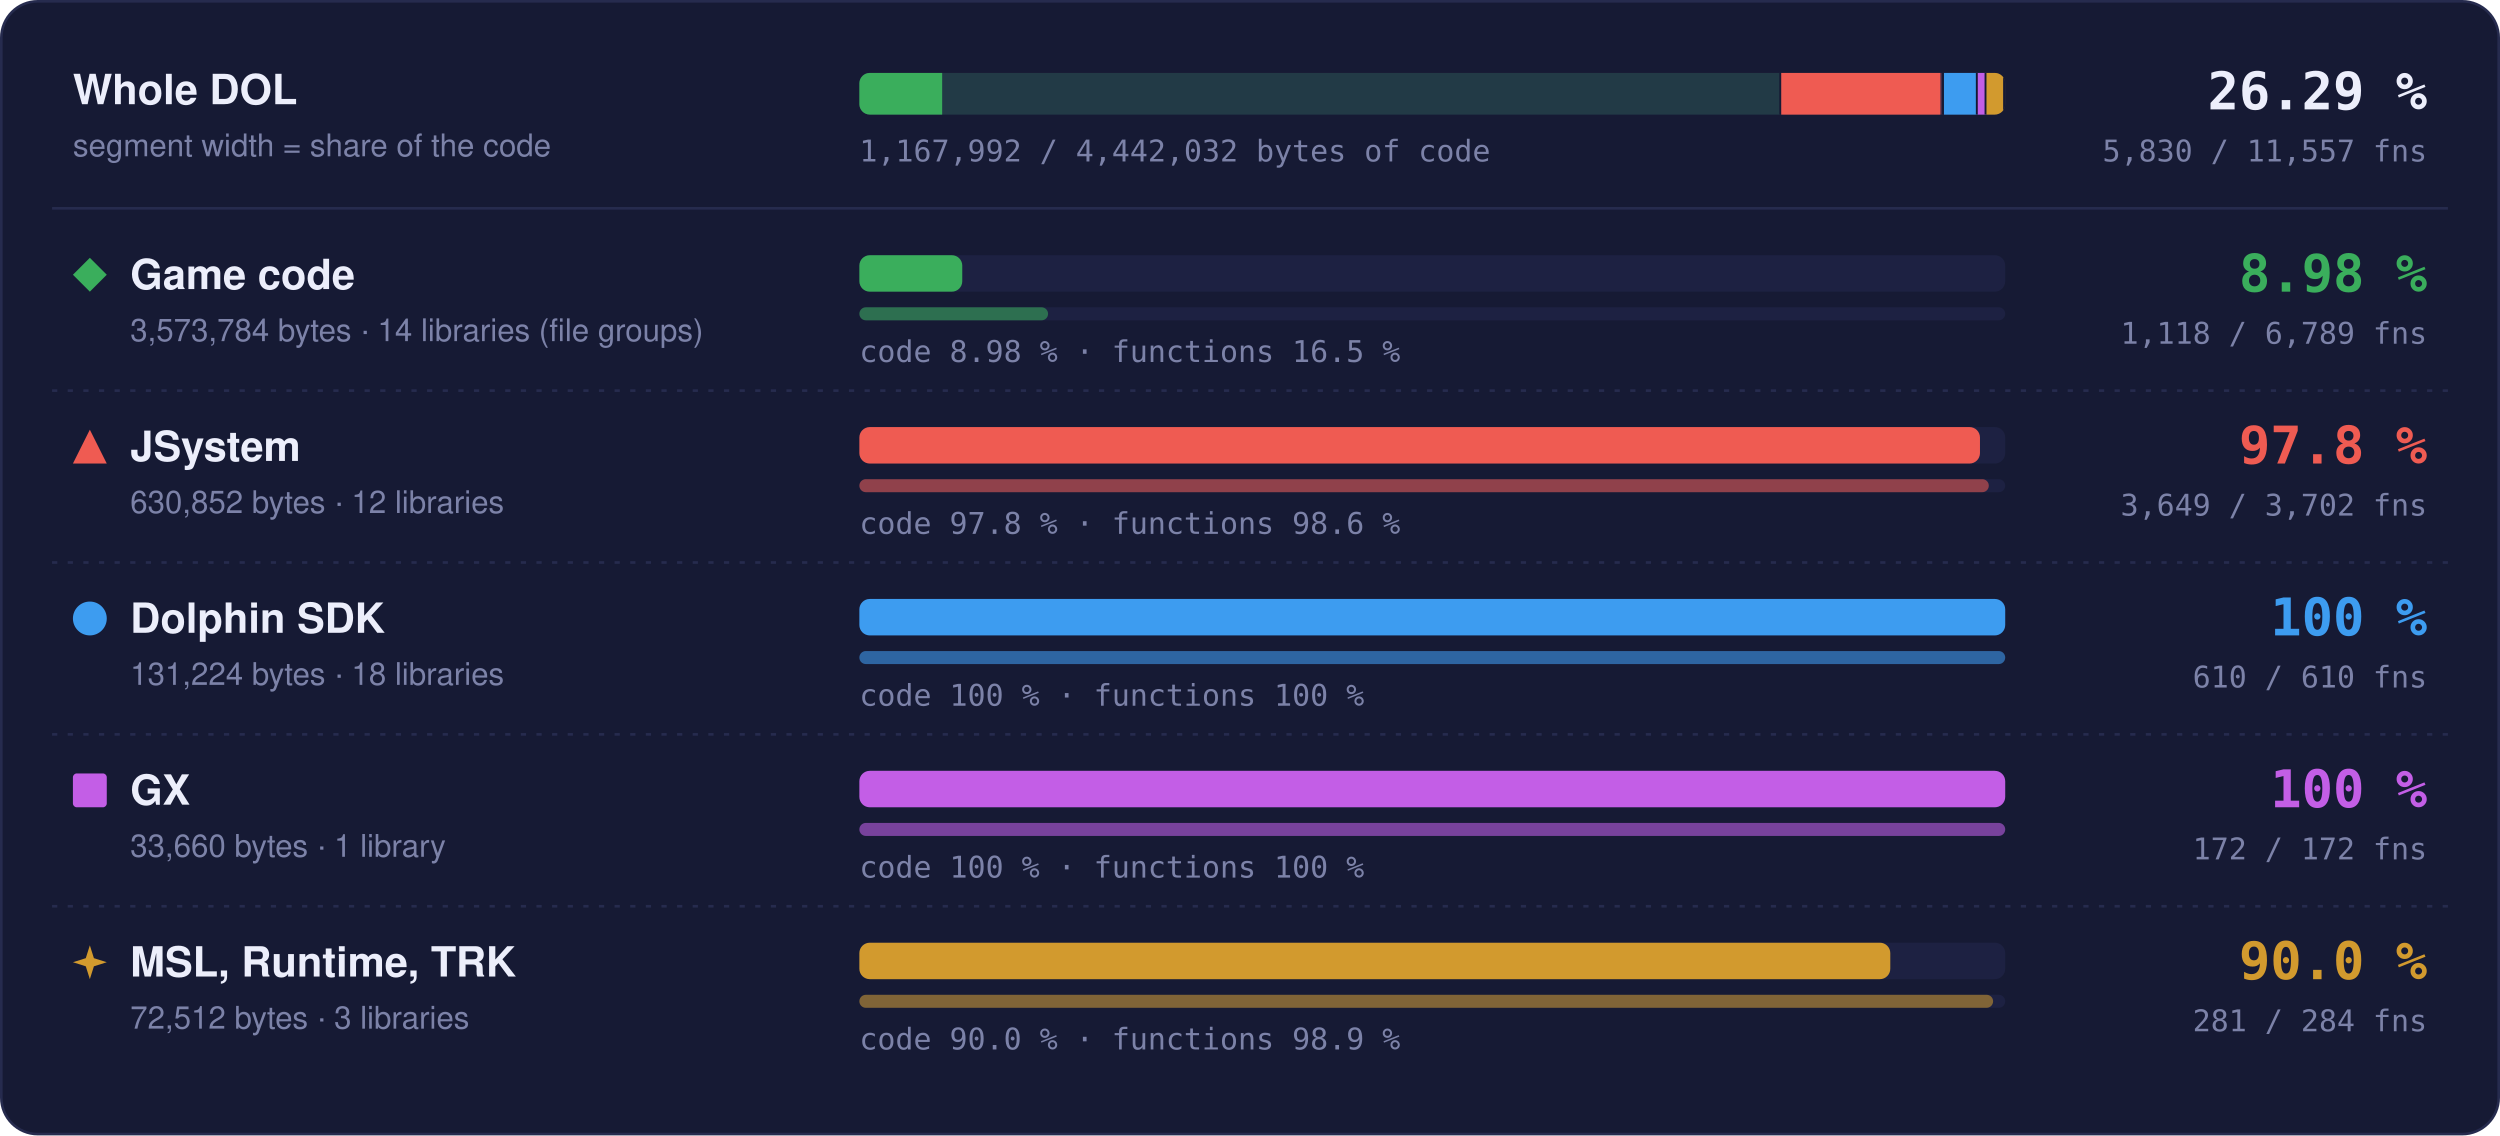
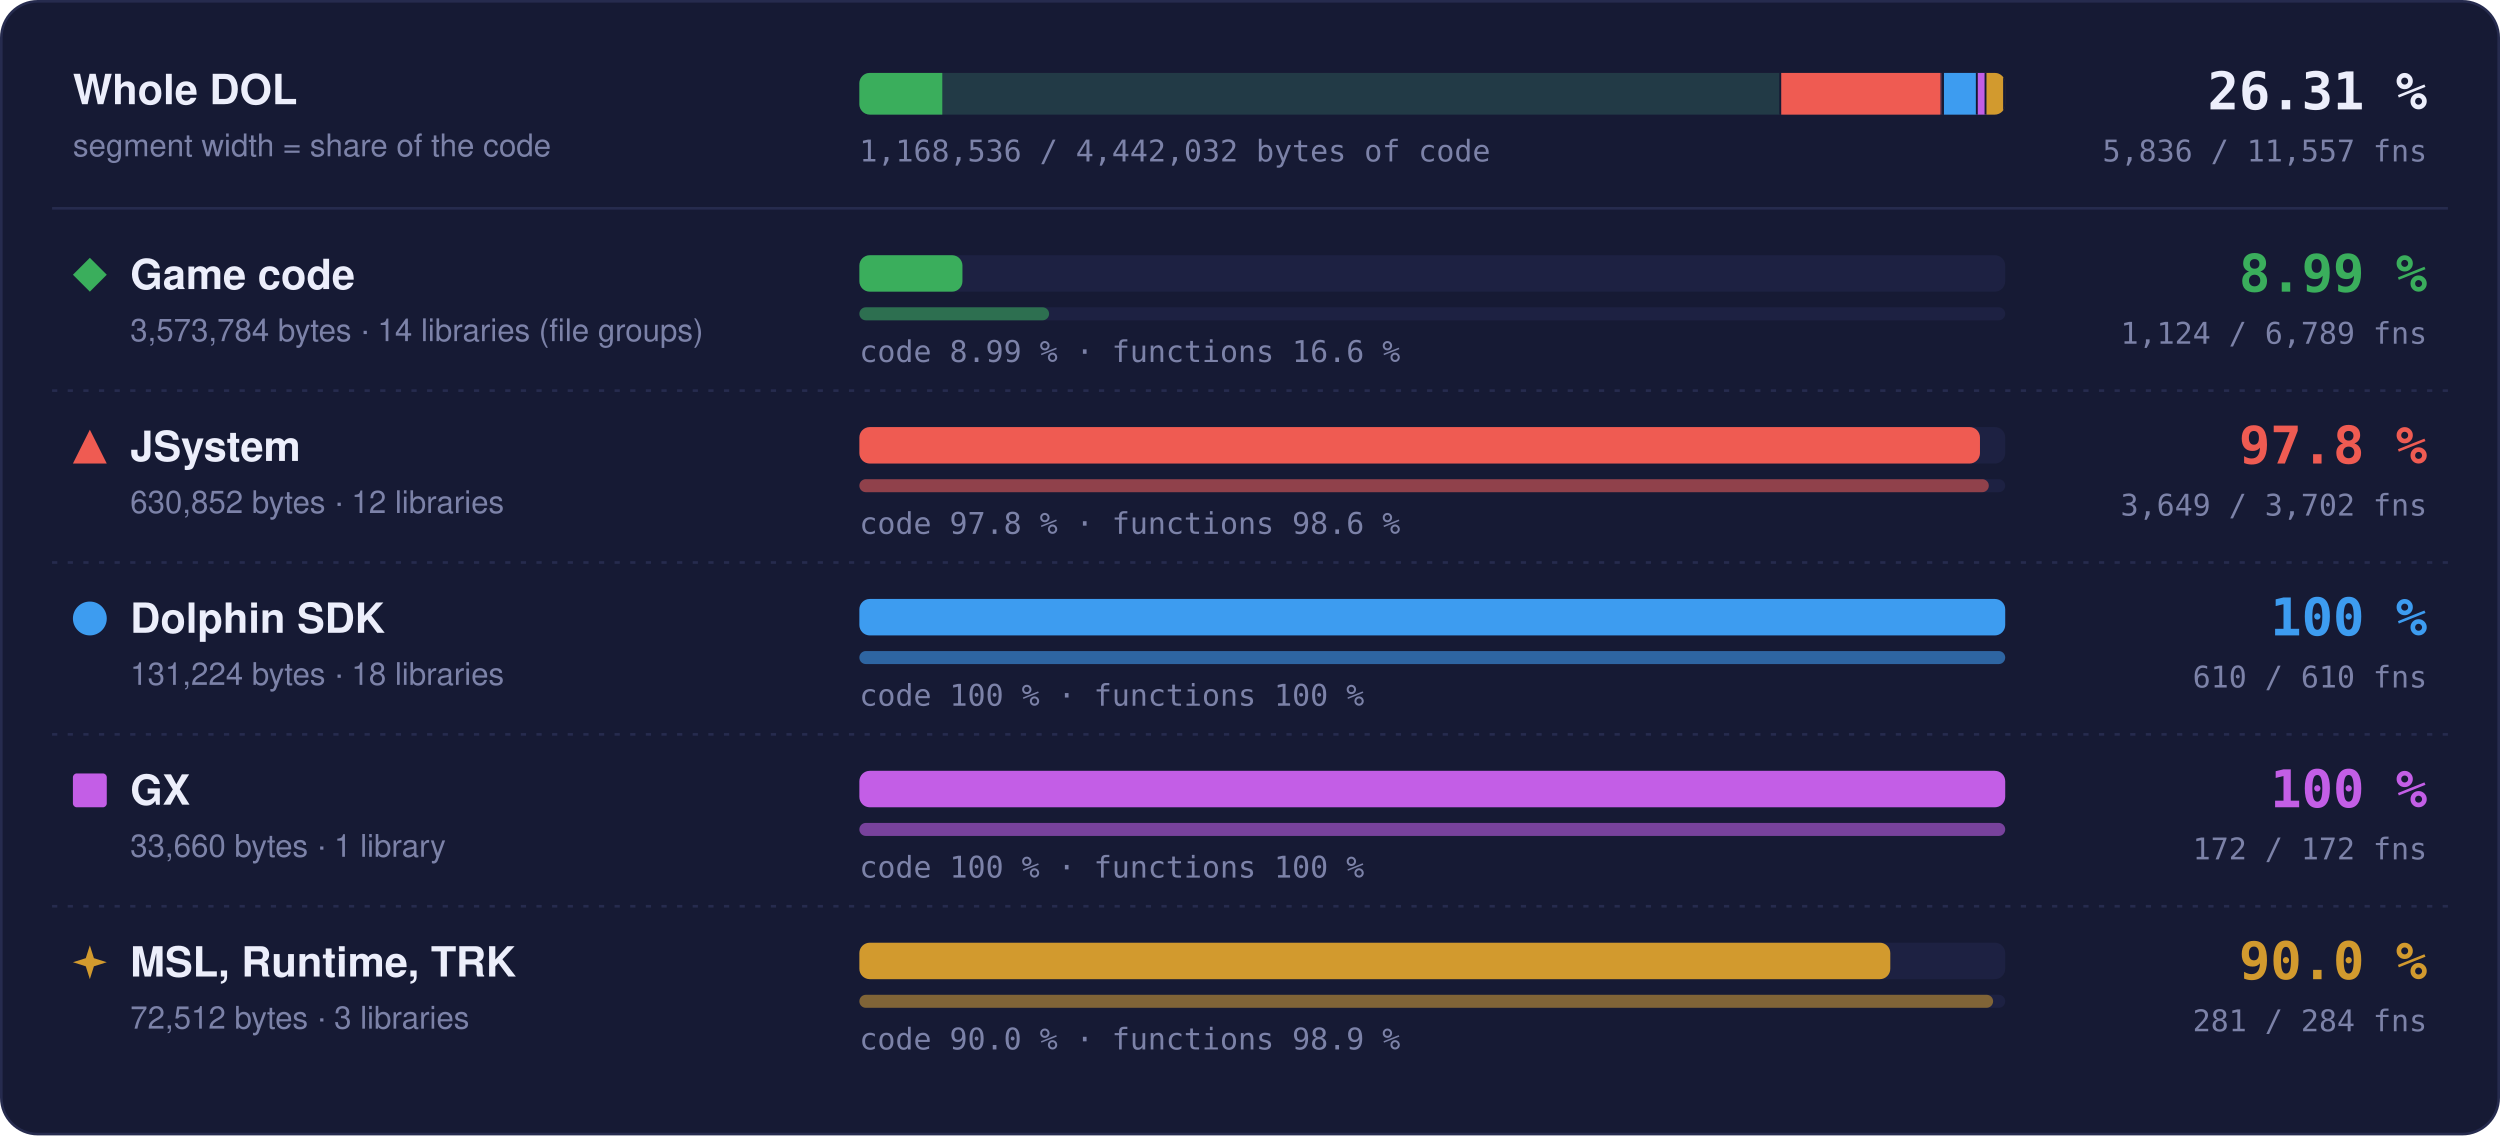
- <svg xmlns="http://www.w3.org/2000/svg" width="960" height="436" viewBox="0 0 960 436" role="img" aria-label="Matched code and functions per region: Game code 8.98 % of code, 1118 of 6789 functions; JSystem 97.8 % of code, 3649 of 3702 functions; Dolphin SDK 100 % of code, 610 of 610 functions; GX 100 % of code, 172 of 172 functions; MSL, Runtime, TRK 90.0 % of code, 281 of 284 functions">
+ <svg xmlns="http://www.w3.org/2000/svg" width="960" height="436" viewBox="0 0 960 436" role="img" aria-label="Matched code and functions per region: Game code 8.99 % of code, 1124 of 6789 functions; JSystem 97.8 % of code, 3649 of 3702 functions; Dolphin SDK 100 % of code, 610 of 610 functions; GX 100 % of code, 172 of 172 functions; MSL, Runtime, TRK 90.0 % of code, 281 of 284 functions">
  <style>text { font-family: -apple-system, BlinkMacSystemFont, 'Segoe UI', Helvetica, Arial, sans-serif; } .mono { font-family: ui-monospace, SFMono-Regular, 'SF Mono', Menlo, Consolas, monospace; } .grow { transform-box: fill-box; transform-origin: 0 50%; animation: grow 1.4s cubic-bezier(.2,.8,.2,1) both; } @keyframes grow { from { transform: scaleX(0); } } @media (prefers-reduced-motion: reduce) { * { animation: none !important; } }</style>
  <rect x="0.5" y="0.5" width="959" height="435" rx="14" fill="#161a34" stroke="#262b4e" />
  <text x="28" y="40" font-size="16" font-weight="700" fill="#eceefb">Whole DOL</text>
  <text x="28" y="60" font-size="12" fill="#7c82a8">segment width = share of the code</text>
  <rect x="330" y="28" width="440" height="16" rx="4" fill="#1d2142" />
  <clipPath id="wb">
    <rect x="330" y="28" width="440" height="16" rx="4" />
  </clipPath>
  <g clip-path="url(#wb)">
    <rect x="330.00" y="28" width="354.00" height="16" fill="#3aae5c" fill-opacity="0.18" />
-     <rect class="grow" x="330.00" y="28" width="31.79" height="16" fill="#3aae5c" />
+     <rect class="grow" x="330.00" y="28" width="31.84" height="16" fill="#3aae5c" />
    <rect x="683.25" y="28" width="1.5" height="16" fill="#161a34" />
    <rect x="684.00" y="28" width="62.49" height="16" fill="#ef5b52" fill-opacity="0.18" />
    <rect class="grow" x="684.00" y="28" width="61.11" height="16" fill="#ef5b52" />
    <rect x="745.74" y="28" width="1.5" height="16" fill="#161a34" />
    <rect x="746.49" y="28" width="13.00" height="16" fill="#3d9cf0" fill-opacity="0.18" />
    <rect class="grow" x="746.49" y="28" width="13.00" height="16" fill="#3d9cf0" />
    <rect x="758.73" y="28" width="1.5" height="16" fill="#161a34" />
    <rect x="759.48" y="28" width="3.33" height="16" fill="#c35ee6" fill-opacity="0.18" />
    <rect class="grow" x="759.48" y="28" width="3.33" height="16" fill="#c35ee6" />
    <rect x="762.07" y="28" width="1.5" height="16" fill="#161a34" />
    <rect x="762.82" y="28" width="7.18" height="16" fill="#d29a2e" fill-opacity="0.18" />
    <rect class="grow" x="762.82" y="28" width="6.46" height="16" fill="#d29a2e" />
    <rect x="769.25" y="28" width="1.5" height="16" fill="#161a34" />
  </g>
-   <text x="932" y="42" text-anchor="end" class="mono" font-size="20" font-weight="700" fill="#eceefb">26.29 %</text>
-   <text x="932" y="62" text-anchor="end" class="mono" font-size="11.5" fill="#7c82a8">5,830 / 11,557 fns</text>
-   <text x="330" y="62" class="mono" font-size="11.5" fill="#7c82a8">1,167,992 / 4,442,032 bytes of code</text>
+   <text x="932" y="42" text-anchor="end" class="mono" font-size="20" font-weight="700" fill="#eceefb">26.31 %</text>
+   <text x="932" y="62" text-anchor="end" class="mono" font-size="11.5" fill="#7c82a8">5,836 / 11,557 fns</text>
+   <text x="330" y="62" class="mono" font-size="11.5" fill="#7c82a8">1,168,536 / 4,442,032 bytes of code</text>
  <line x1="20" x2="940" y1="80" y2="80" stroke="#262b4e" />
  <g fill="#3aae5c">
    <path d="M34.5 99L41 105.5L34.5 112L28 105.5Z" />
  </g>
  <text x="50" y="111" font-size="16" font-weight="700" fill="#eceefb">Game code</text>
  <text x="50" y="131" font-size="12" fill="#7c82a8">3,573,784 bytes · 14 libraries (file groups)</text>
  <rect x="330" y="98" width="440" height="14" rx="4" fill="#1d2142" />
-   <rect class="grow" style="animation-delay:0.0s" x="330" y="98" width="39.51" height="14" rx="4" fill="#3aae5c" />
+   <rect class="grow" style="animation-delay:0.0s" x="330" y="98" width="39.58" height="14" rx="4" fill="#3aae5c" />
  <rect x="330" y="118" width="440" height="5" rx="2.5" fill="#1d2142" />
-   <rect class="grow" style="animation-delay:0.2s" x="330" y="118" width="72.46" height="5" rx="2.5" fill="#3aae5c" fill-opacity="0.55" />
-   <text x="330" y="139" class="mono" font-size="11.5" fill="#7c82a8">code 8.98 % · functions 16.5 %</text>
-   <text x="932" y="112" text-anchor="end" class="mono" font-size="20" font-weight="700" fill="#3aae5c">8.98 %</text>
-   <text x="932" y="132" text-anchor="end" class="mono" font-size="11.5" fill="#7c82a8">1,118 / 6,789 fns</text>
+   <rect class="grow" style="animation-delay:0.2s" x="330" y="118" width="72.85" height="5" rx="2.5" fill="#3aae5c" fill-opacity="0.55" />
+   <text x="330" y="139" class="mono" font-size="11.5" fill="#7c82a8">code 8.99 % · functions 16.6 %</text>
+   <text x="932" y="112" text-anchor="end" class="mono" font-size="20" font-weight="700" fill="#3aae5c">8.99 %</text>
+   <text x="932" y="132" text-anchor="end" class="mono" font-size="11.5" fill="#7c82a8">1,124 / 6,789 fns</text>
  <line x1="20" x2="940" y1="150" y2="150" stroke="#262b4e" stroke-dasharray="2 4" />
  <g fill="#ef5b52">
    <path d="M34.5 165L41 178L28 178Z" />
  </g>
  <text x="50" y="177" font-size="16" font-weight="700" fill="#eceefb">JSystem</text>
  <text x="50" y="197" font-size="12" fill="#7c82a8">630,852 bytes · 12 libraries</text>
  <rect x="330" y="164" width="440" height="14" rx="4" fill="#1d2142" />
  <rect class="grow" style="animation-delay:0.1s" x="330" y="164" width="430.31" height="14" rx="4" fill="#ef5b52" />
  <rect x="330" y="184" width="440" height="5" rx="2.5" fill="#1d2142" />
  <rect class="grow" style="animation-delay:0.3s" x="330" y="184" width="433.70" height="5" rx="2.5" fill="#ef5b52" fill-opacity="0.55" />
  <text x="330" y="205" class="mono" font-size="11.5" fill="#7c82a8">code 97.8 % · functions 98.6 %</text>
  <text x="932" y="178" text-anchor="end" class="mono" font-size="20" font-weight="700" fill="#ef5b52">97.8 %</text>
  <text x="932" y="198" text-anchor="end" class="mono" font-size="11.5" fill="#7c82a8">3,649 / 3,702 fns</text>
  <line x1="20" x2="940" y1="216" y2="216" stroke="#262b4e" stroke-dasharray="2 4" />
  <g fill="#3d9cf0">
    <circle cx="34.5" cy="237.5" r="6.5" />
  </g>
  <text x="50" y="243" font-size="16" font-weight="700" fill="#eceefb">Dolphin SDK</text>
  <text x="50" y="263" font-size="12" fill="#7c82a8">131,224 bytes · 18 libraries</text>
  <rect x="330" y="230" width="440" height="14" rx="4" fill="#1d2142" />
  <rect class="grow" style="animation-delay:0.2s" x="330" y="230" width="440.00" height="14" rx="4" fill="#3d9cf0" />
  <rect x="330" y="250" width="440" height="5" rx="2.5" fill="#1d2142" />
  <rect class="grow" style="animation-delay:0.4s" x="330" y="250" width="440.00" height="5" rx="2.5" fill="#3d9cf0" fill-opacity="0.55" />
  <text x="330" y="271" class="mono" font-size="11.5" fill="#7c82a8">code 100 % · functions 100 %</text>
  <text x="932" y="244" text-anchor="end" class="mono" font-size="20" font-weight="700" fill="#3d9cf0">100 %</text>
  <text x="932" y="264" text-anchor="end" class="mono" font-size="11.5" fill="#7c82a8">610 / 610 fns</text>
  <line x1="20" x2="940" y1="282" y2="282" stroke="#262b4e" stroke-dasharray="2 4" />
  <g fill="#c35ee6">
    <rect x="28" y="297" width="13" height="13" rx="1.5" />
  </g>
  <text x="50" y="309" font-size="16" font-weight="700" fill="#eceefb">GX</text>
  <text x="50" y="329" font-size="12" fill="#7c82a8">33,660 bytes · 1 library</text>
  <rect x="330" y="296" width="440" height="14" rx="4" fill="#1d2142" />
  <rect class="grow" style="animation-delay:0.3s" x="330" y="296" width="440.00" height="14" rx="4" fill="#c35ee6" />
  <rect x="330" y="316" width="440" height="5" rx="2.5" fill="#1d2142" />
  <rect class="grow" style="animation-delay:0.5s" x="330" y="316" width="440.00" height="5" rx="2.5" fill="#c35ee6" fill-opacity="0.55" />
  <text x="330" y="337" class="mono" font-size="11.5" fill="#7c82a8">code 100 % · functions 100 %</text>
  <text x="932" y="310" text-anchor="end" class="mono" font-size="20" font-weight="700" fill="#c35ee6">100 %</text>
  <text x="932" y="330" text-anchor="end" class="mono" font-size="11.5" fill="#7c82a8">172 / 172 fns</text>
  <line x1="20" x2="940" y1="348" y2="348" stroke="#262b4e" stroke-dasharray="2 4" />
  <g fill="#d29a2e">
    <path d="M34.5 363L36.06 367.94L41 369.5L36.06 371.06L34.5 376L32.94 371.06L28 369.5L32.94 367.94Z" />
  </g>
  <text x="50" y="375" font-size="16" font-weight="700" fill="#eceefb">MSL, Runtime, TRK</text>
  <text x="50" y="395" font-size="12" fill="#7c82a8">72,512 bytes · 3 libraries</text>
  <rect x="330" y="362" width="440" height="14" rx="4" fill="#1d2142" />
  <rect class="grow" style="animation-delay:0.4s" x="330" y="362" width="395.87" height="14" rx="4" fill="#d29a2e" />
  <rect x="330" y="382" width="440" height="5" rx="2.5" fill="#1d2142" />
  <rect class="grow" style="animation-delay:0.6s" x="330" y="382" width="435.35" height="5" rx="2.5" fill="#d29a2e" fill-opacity="0.55" />
  <text x="330" y="403" class="mono" font-size="11.5" fill="#7c82a8">code 90.0 % · functions 98.9 %</text>
  <text x="932" y="376" text-anchor="end" class="mono" font-size="20" font-weight="700" fill="#d29a2e">90.0 %</text>
  <text x="932" y="396" text-anchor="end" class="mono" font-size="11.5" fill="#7c82a8">281 / 284 fns</text>
</svg>
